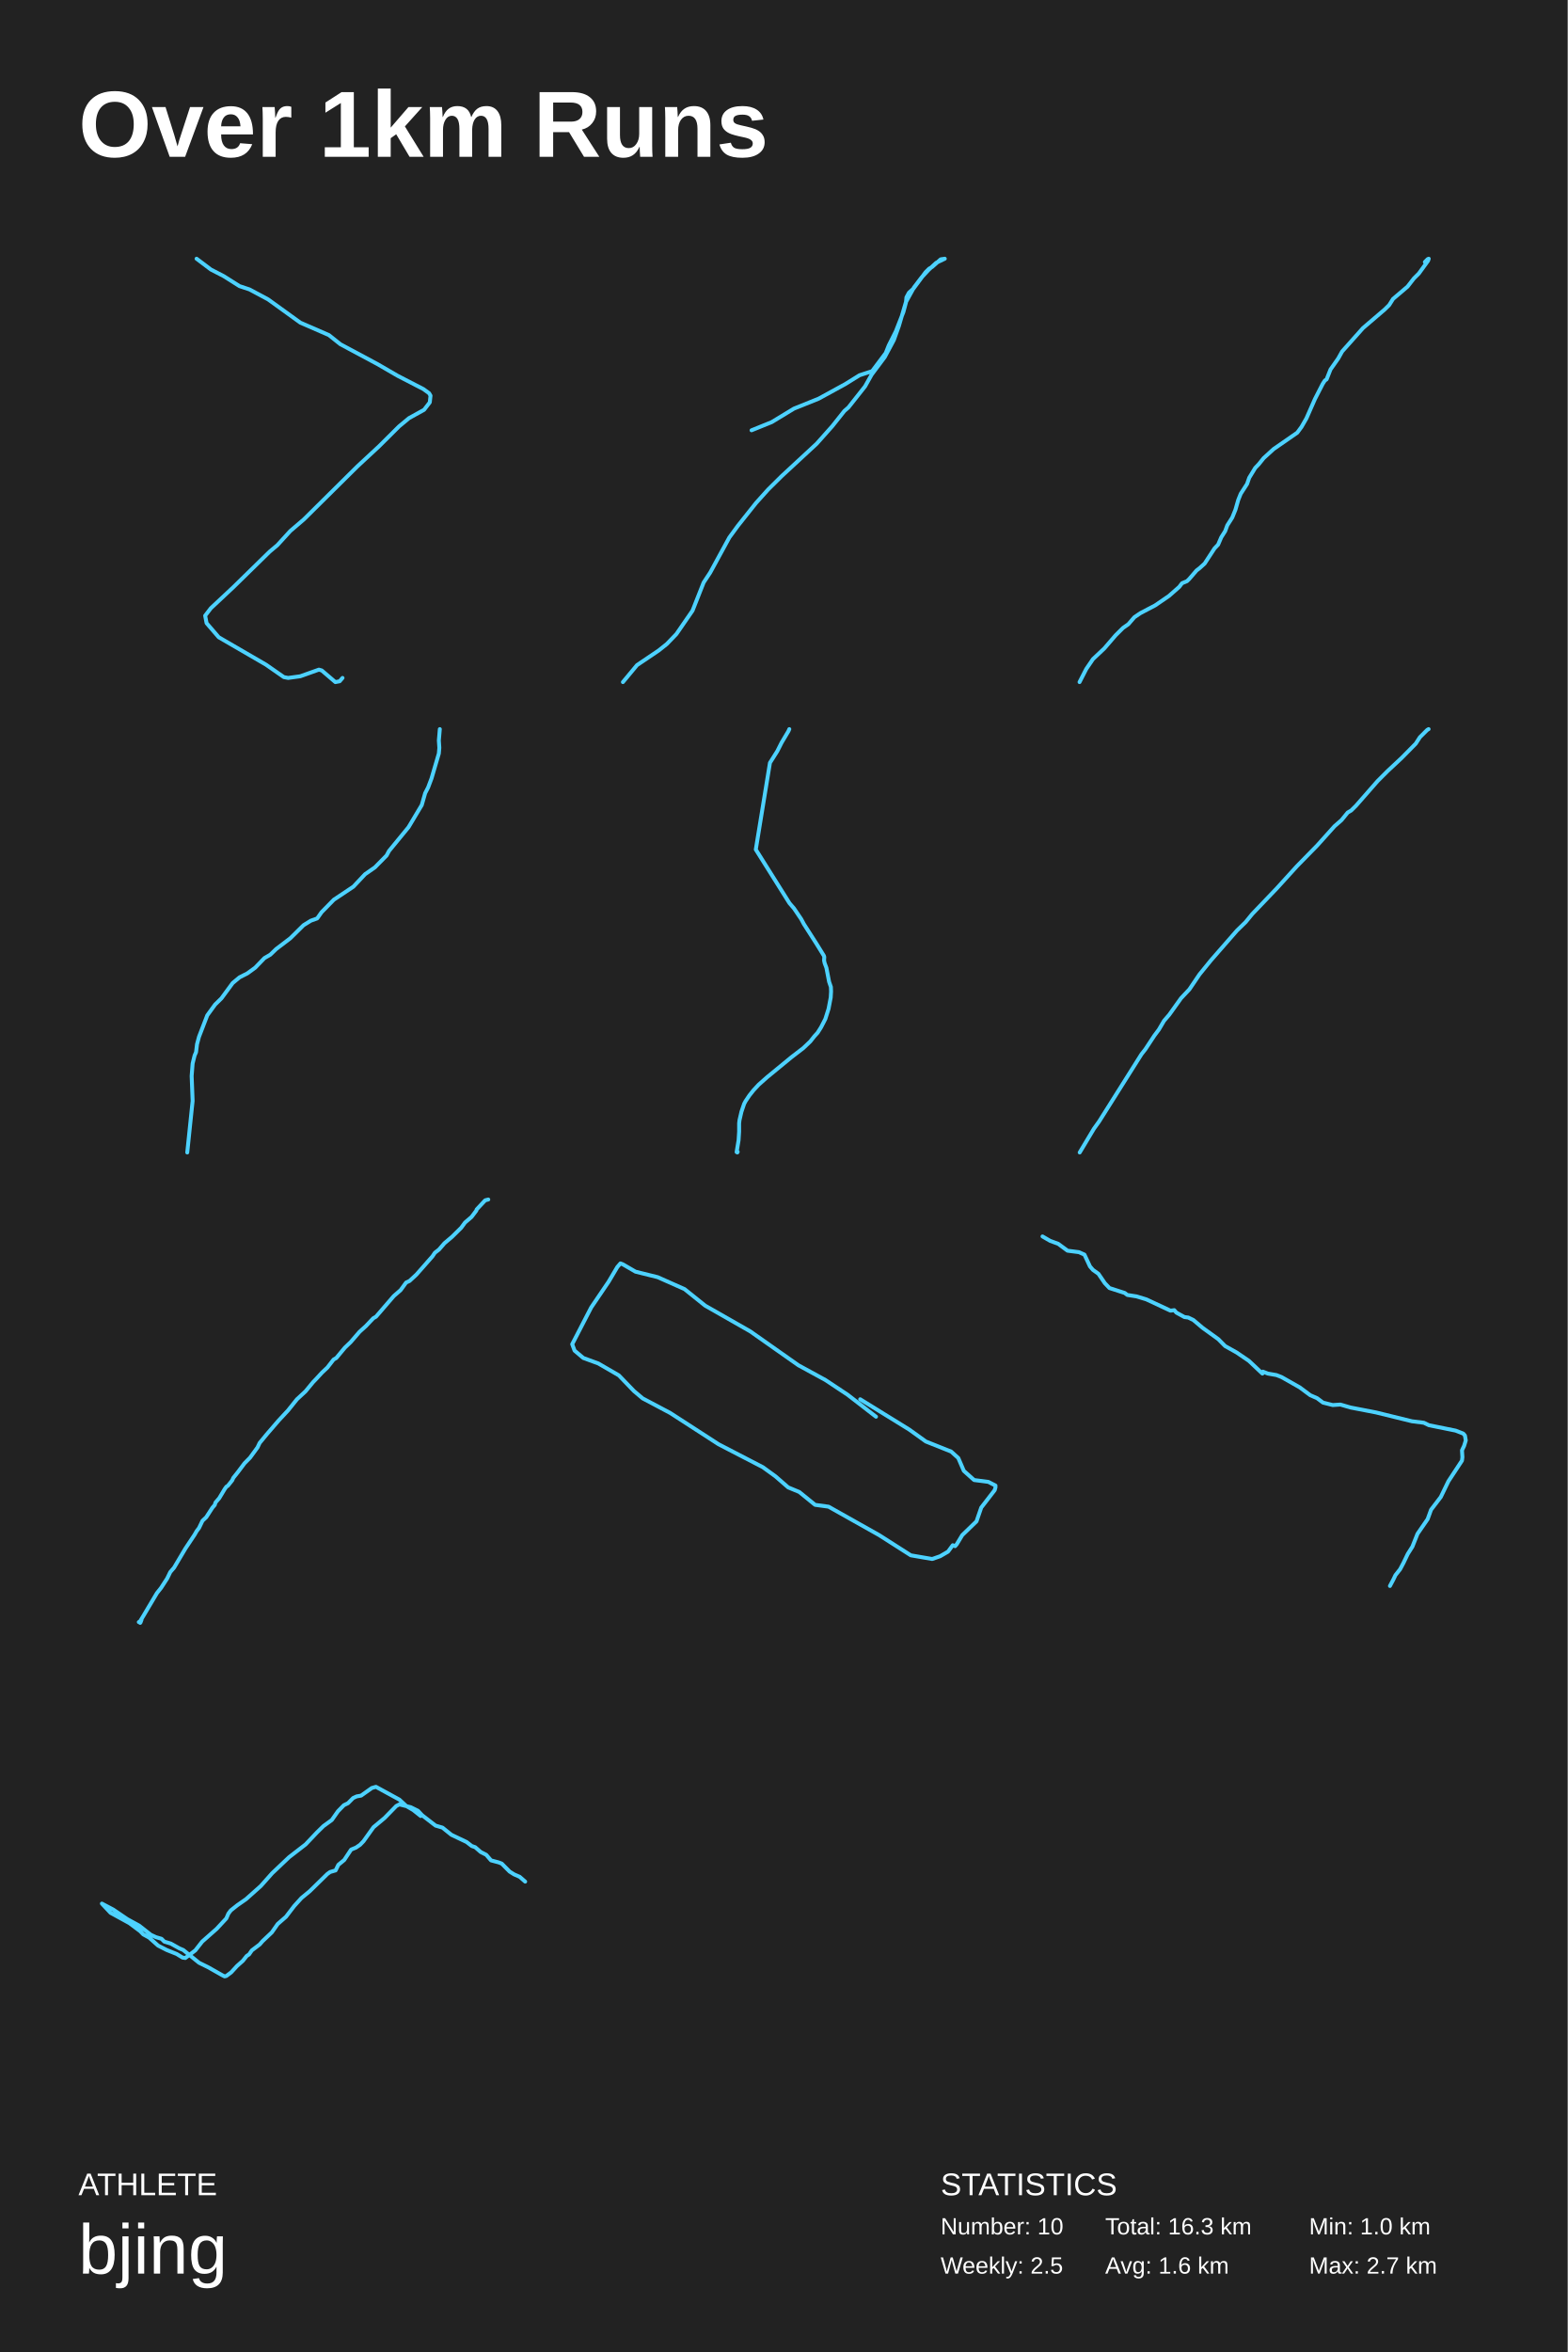
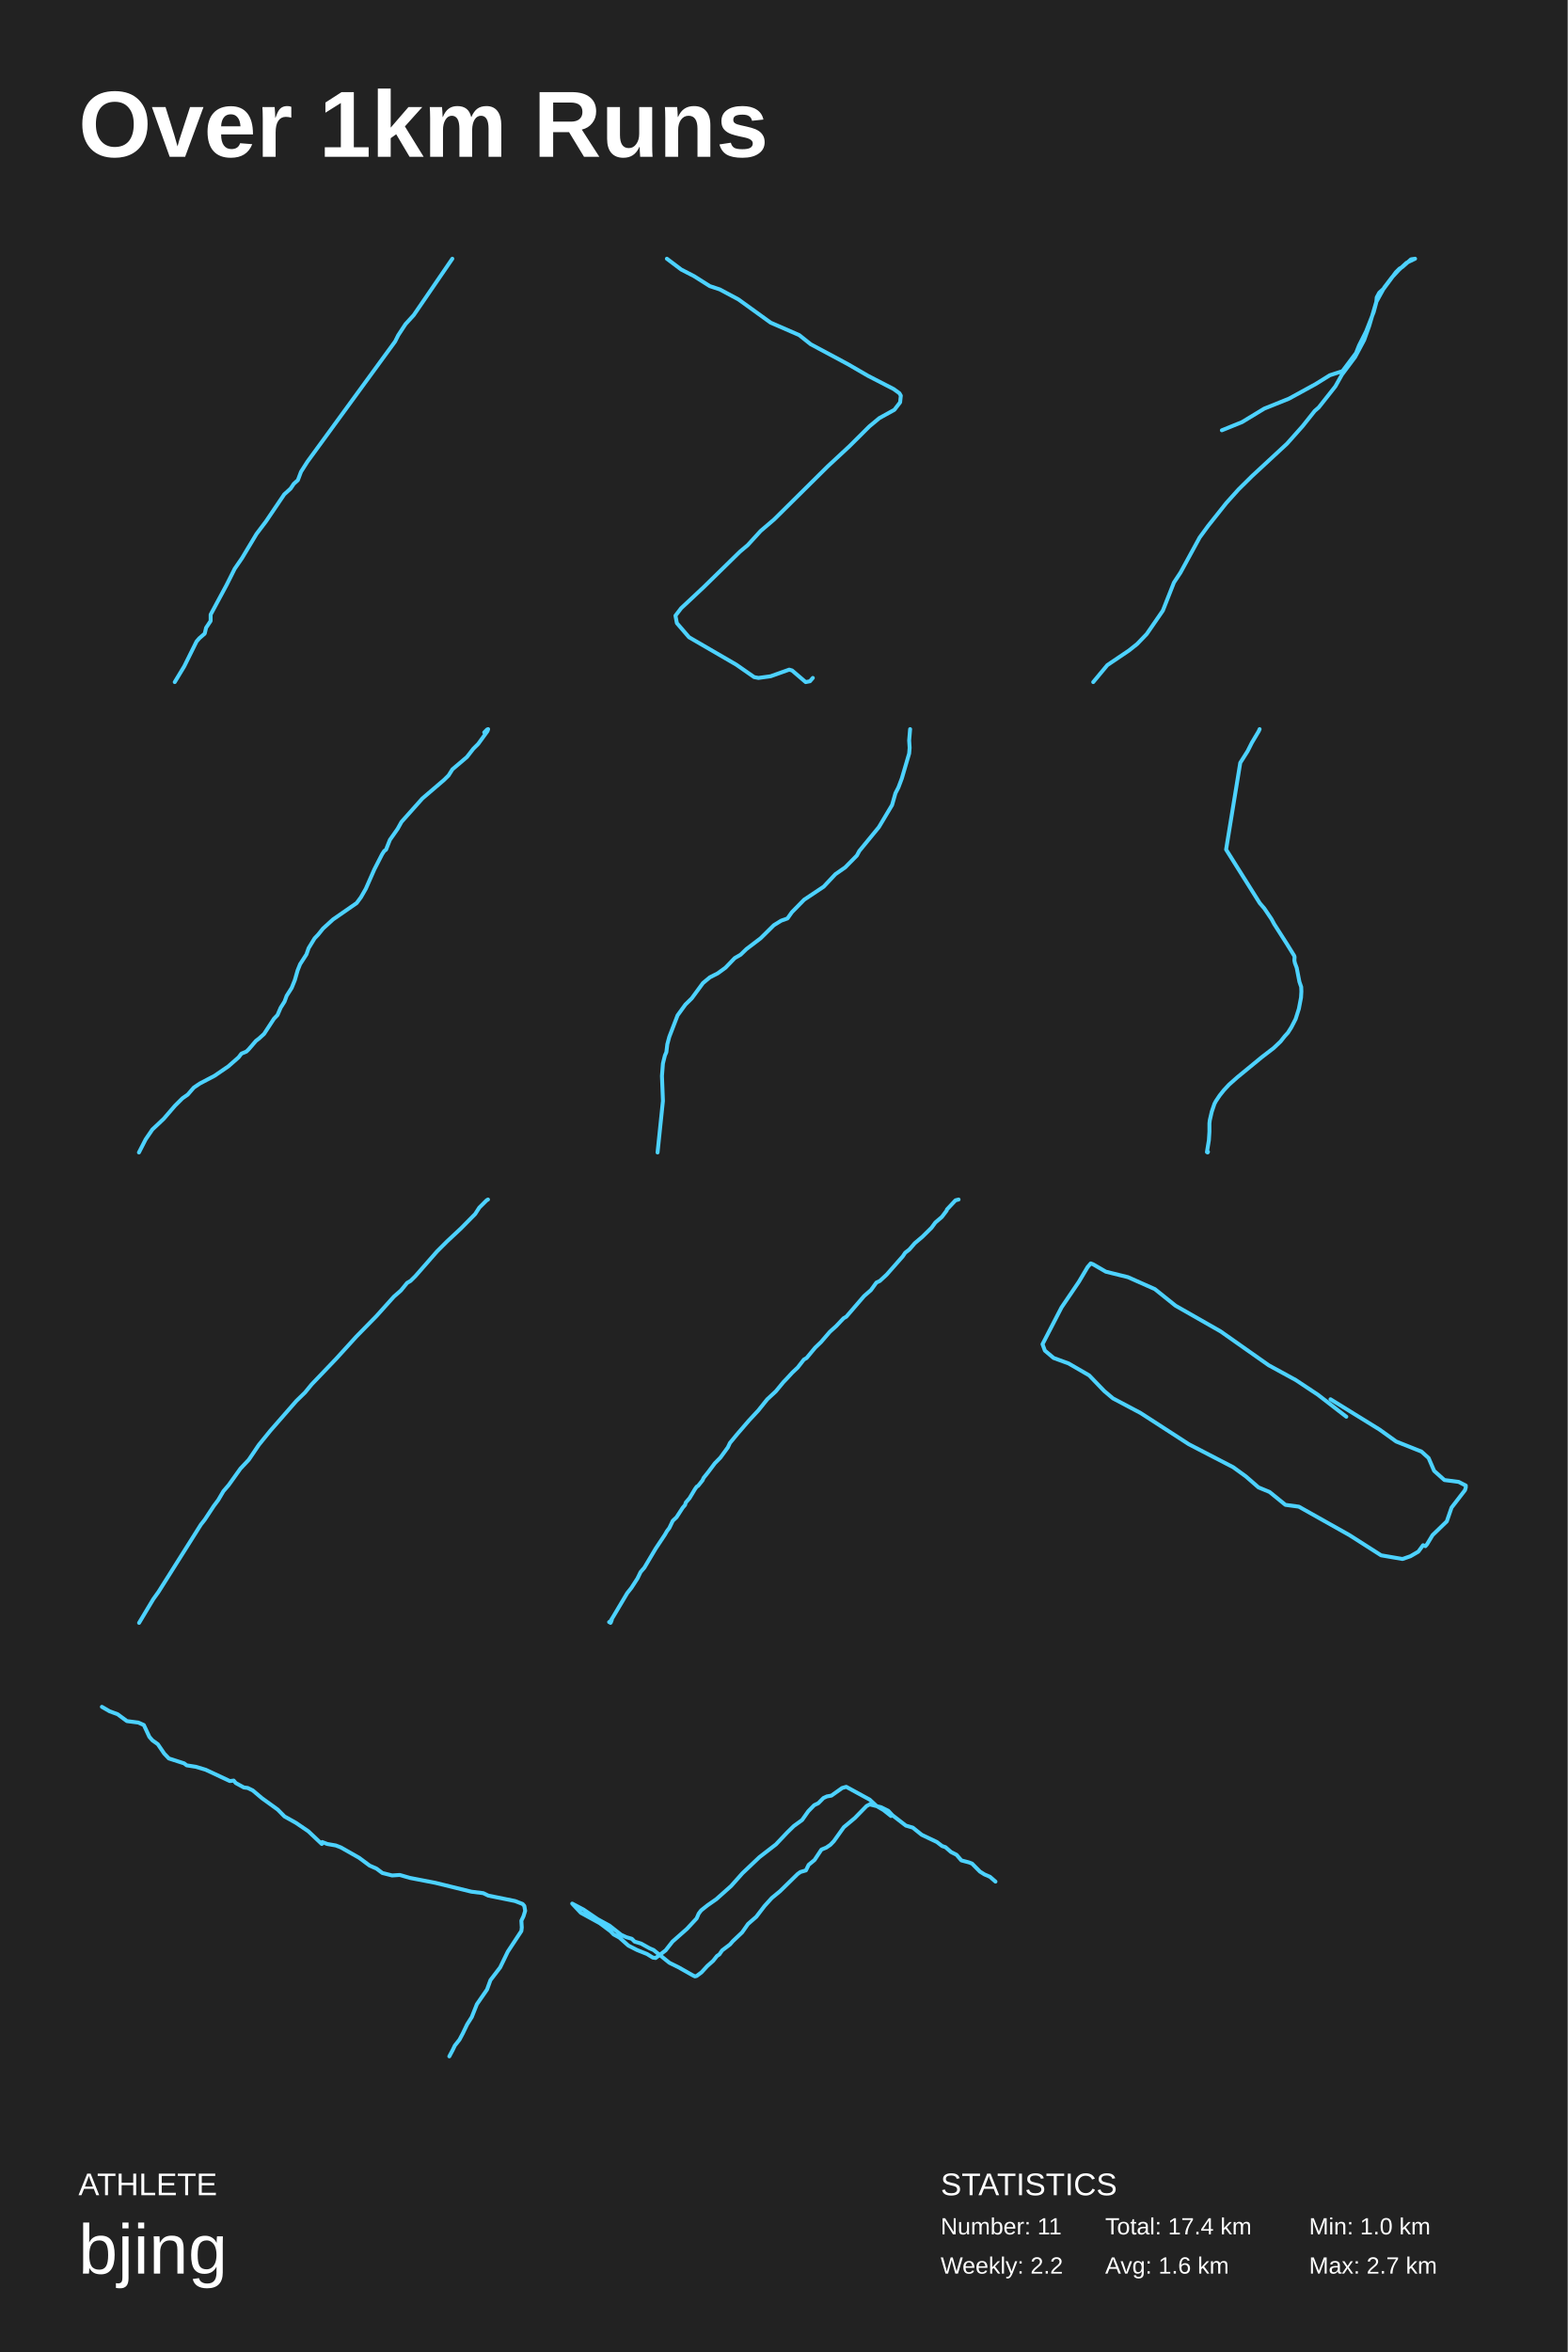
<svg xmlns="http://www.w3.org/2000/svg" baseProfile="full" height="300mm" version="1.1" viewBox="0,0,200,300" width="200mm">
  <defs />
  <rect fill="#222222" height="300" width="200" x="0" y="0" />
  <text fill="#FFFFFF" style="font-size:12px; font-family:Arial; font-weight:bold;" x="10" y="20">Over 1km Runs</text>
  <text fill="#FFFFFF" style="font-size:4px; font-family:Arial" x="10" y="280">ATHLETE</text>
  <text fill="#FFFFFF" style="font-size:9px; font-family:Arial" x="10" y="290">bjing</text>
  <text fill="#FFFFFF" style="font-size:4px; font-family:Arial" x="120" y="280">STATISTICS</text>
-   <text fill="#FFFFFF" style="font-size:3px; font-family:Arial" x="120" y="285">Number: 10</text>
-   <text fill="#FFFFFF" style="font-size:3px; font-family:Arial" x="120" y="290">Weekly: 2.5</text>
-   <text fill="#FFFFFF" style="font-size:3px; font-family:Arial" x="141" y="285">Total: 16.3 km</text>
+   <text fill="#FFFFFF" style="font-size:3px; font-family:Arial" x="120" y="285">Number: 11</text>
+   <text fill="#FFFFFF" style="font-size:3px; font-family:Arial" x="120" y="290">Weekly: 2.2</text>
+   <text fill="#FFFFFF" style="font-size:3px; font-family:Arial" x="141" y="285">Total: 17.4 km</text>
  <text fill="#FFFFFF" style="font-size:3px; font-family:Arial" x="141" y="290">Avg: 1.6 km</text>
  <text fill="#FFFFFF" style="font-size:3px; font-family:Arial" x="167" y="285">Min: 1.0 km</text>
  <text fill="#FFFFFF" style="font-size:3px; font-family:Arial" x="167" y="290">Max: 2.7 km</text>
-   <polyline fill="none" points="25.077,33.0 26.902,34.377 28.545,35.224 30.553,36.494 31.831,36.918 34.204,38.188 38.311,41.153 41.962,42.741 43.423,43.906 48.169,46.447 50.725,47.93 54.011,49.624 54.741,50.153 54.923,50.471 54.832,51.318 54.102,52.271 52.185,53.33 50.907,54.389 48.352,56.93 45.613,59.471 38.768,66.247 37.034,67.73 35.391,69.53 34.387,70.377 29.732,74.93 26.902,77.577 26.172,78.53 26.355,79.483 27.906,81.282 33.93,84.777 36.212,86.365 36.76,86.471 38.311,86.259 40.685,85.412 41.05,85.518 42.784,87.0 43.332,86.894 43.697,86.471" stroke="#4dd2ff" stroke-linecap="round" stroke-linejoin="round" stroke-width="0.5" />
-   <polyline fill="none" points="79.469,87.0 81.271,84.834 84.039,82.967 85.069,82.145 86.291,80.876 88.351,77.888 89.767,74.303 90.604,73.034 93.049,68.552 94.143,67.059 96.46,64.146 98.005,62.428 99.743,60.71 104.183,56.602 106.179,54.361 107.723,52.42 108.238,51.971 110.362,49.283 111.199,47.789 112.872,45.548 114.03,43.382 114.674,41.589 115.575,38.527 116.605,36.66 117.57,35.39 118.471,34.419 119.437,33.523 120.531,33.0 120.016,33.075 118.922,34.046 118.536,34.27 118.085,34.718 116.54,36.809 115.961,37.332 115.639,37.93 115.575,38.602 115.253,39.797 114.288,42.262 113.387,44.054 113.001,45.025 111.263,47.341 109.654,47.863 107.852,48.984 104.441,50.851 101.287,52.121 98.455,53.839 95.881,54.884" stroke="#4dd2ff" stroke-linecap="round" stroke-linejoin="round" stroke-width="0.5" />
-   <polyline fill="none" points="137.725,87.0 138.582,85.326 139.439,84.07 140.881,82.71 142.324,81.035 143.271,80.093 143.948,79.622 144.714,78.733 145.481,78.21 147.375,77.216 149.133,76.012 150.441,74.861 150.801,74.39 151.433,74.128 151.703,73.867 152.65,72.768 153.056,72.454 153.687,71.878 154.95,69.942 155.401,69.472 155.807,68.53 156.303,67.745 156.573,67.012 157.204,66.018 157.61,65.024 157.971,63.768 158.287,62.983 159.098,61.727 159.369,60.943 160.135,59.687 160.586,59.216 161.217,58.431 162.48,57.28 165.501,55.187 166.042,54.454 166.673,53.355 167.756,50.896 168.748,48.96 169.018,48.541 169.244,48.384 169.74,47.128 170.732,45.716 171.228,44.826 173.888,41.843 176.639,39.489 177.225,38.913 177.721,38.128 179.569,36.558 180.381,35.512 181.012,34.884 182.185,33.262 182.275,33.0 182.14,33.052 181.779,33.419" stroke="#4dd2ff" stroke-linecap="round" stroke-linejoin="round" stroke-width="0.5" />
-   <polyline fill="none" points="23.889,147.0 24.574,140.422 24.45,137.241 24.574,135.651 24.824,134.639 25.011,134.205 25.135,133.193 25.385,132.253 26.444,129.506 27.441,128.133 28.252,127.338 29.685,125.386 30.558,124.663 31.555,124.157 32.552,123.434 33.736,122.205 34.484,121.772 35.232,121.049 37.04,119.675 38.722,118.013 39.657,117.434 40.467,117.145 41.028,116.35 42.587,114.76 45.08,113.097 46.575,111.506 47.822,110.639 49.318,109.121 49.629,108.543 52.122,105.506 53.805,102.687 54.241,101.169 54.615,100.446 55.052,99.289 55.987,96.109 56.049,95.386 55.987,94.446 56.111,93.0" stroke="#4dd2ff" stroke-linecap="round" stroke-linejoin="round" stroke-width="0.5" />
-   <polyline fill="none" points="100.697,93.0 100.583,93.265 99.714,94.724 99.165,95.812 98.228,97.297 96.422,108.358 100.72,115.201 101.292,115.864 102.207,117.217 102.55,117.853 104.196,120.426 105.11,121.911 105.156,122.07 105.133,122.521 105.202,122.839 105.431,123.449 105.774,125.226 106.002,125.889 106.025,126.473 105.979,127.242 105.705,128.674 105.293,129.974 104.745,131.035 104.31,131.724 103.899,132.175 103.373,132.838 102.481,133.687 100.995,134.827 97.862,137.4 96.787,138.354 96.124,139.07 95.598,139.733 95.118,140.45 94.935,140.794 94.592,141.802 94.341,142.889 94.295,143.287 94.295,144.348 94.226,145.435 93.975,146.947 94.066,147.0 94.112,146.92" stroke="#4dd2ff" stroke-linecap="round" stroke-linejoin="round" stroke-width="0.5" />
-   <polyline fill="none" points="182.257,93.0 182.08,93.103 181.15,94.028 180.619,94.85 178.847,96.648 177.031,98.344 175.746,99.628 173,102.763 172.38,103.379 171.937,103.636 171.14,104.612 170.254,105.383 168.039,107.849 165.47,110.47 162.901,113.296 159.756,116.584 158.915,117.612 157.807,118.691 154.485,122.493 153.024,124.291 151.739,126.192 150.676,127.322 149.17,129.429 148.506,130.199 147.841,131.33 147.266,132.1 146.114,133.847 145.627,134.464 140.223,143.044 139.559,143.969 137.743,147.0" stroke="#4dd2ff" stroke-linecap="round" stroke-linejoin="round" stroke-width="0.5" />
-   <polyline fill="none" points="62.293,153.0 61.9,153.101 60.808,154.266 60.765,154.418 60.153,155.229 59.324,155.938 58.843,156.597 57.664,157.762 56.703,158.573 56.005,159.383 55.481,159.788 55.175,160.244 53.123,162.575 52.249,163.385 51.812,163.588 51.114,164.55 50.24,165.31 47.97,167.944 47.62,168.147 46.66,169.16 45.873,169.869 44.738,171.186 43.996,171.896 42.904,173.213 42.555,173.415 41.769,174.428 41.07,175.087 40.371,175.847 39.934,176.303 38.974,177.468 37.882,178.481 36.747,179.899 35.568,181.166 34.039,182.939 33.122,184.053 32.86,184.61 31.899,185.928 31.201,186.637 30.327,187.802 29.76,188.511 29.629,188.815 29.061,189.524 28.886,189.625 28.668,189.929 27.969,191.094 27.489,191.652 27.401,191.956 27.096,192.31 26.31,193.526 25.829,193.982 25.393,194.894 25.087,195.299 24.825,195.755 23.646,197.528 22.205,199.959 21.724,200.516 21.331,201.327 20.545,202.542 20.021,203.201 18.275,206.139 17.838,206.848 17.707,206.899 17.794,206.848 17.882,207.0 17.925,206.949 18.056,206.595" stroke="#4dd2ff" stroke-linecap="round" stroke-linejoin="round" stroke-width="0.5" />
-   <polyline fill="none" points="111.759,180.703 108.125,177.892 105.299,176.019 101.867,174.145 95.71,169.813 89.957,166.534 87.333,164.427 83.901,162.904 81.075,162.202 79.46,161.265 79.157,161.148 78.753,161.616 77.643,163.49 75.422,166.768 73.0,171.452 73.303,172.272 74.413,173.209 76.331,173.911 78.955,175.433 80.873,177.424 81.983,178.361 85.516,180.234 91.673,184.216 97.325,187.143 98.94,188.314 100.555,189.719 101.968,190.304 103.987,191.944 105.703,192.178 112.163,195.808 116.2,198.384 118.925,198.852 119.935,198.501 120.944,197.915 121.55,197.096 121.852,197.213 122.054,196.979 122.761,195.808 124.578,194.051 125.183,192.295 126.899,190.07 127.0,189.719 127.0,189.485 126.092,189.016 124.275,188.782 122.963,187.611 122.256,185.972 121.348,185.152 118.118,183.864 115.998,182.342 109.74,178.478" stroke="#4dd2ff" stroke-linecap="round" stroke-linejoin="round" stroke-width="0.5" />
-   <polyline fill="none" points="133.0,157.708 133.973,158.272 135.0,158.649 136.189,159.527 137.649,159.715 138.351,160.028 139.054,161.533 139.432,161.972 140.135,162.474 140.946,163.665 141.541,164.292 143.486,164.919 143.811,165.17 145,165.358 146.243,165.735 149.324,167.177 149.811,167.114 150.081,167.428 151.108,167.992 151.595,168.055 152.243,168.368 153.432,169.372 155.432,170.814 156.297,171.692 157.757,172.507 159.324,173.573 161.054,175.203 161.108,174.953 161.757,175.203 162.838,175.391 163.486,175.642 165.811,176.959 167.162,177.962 168.027,178.339 168.784,178.903 170.027,179.217 171,179.154 172.297,179.53 175.541,180.157 180.135,181.286 181.649,181.474 182.297,181.788 185.703,182.477 186.676,182.854 186.892,183.104 187.0,183.731 186.784,184.421 186.514,184.986 186.568,185.863 186.514,186.302 184.784,188.936 183.811,190.943 182.568,192.573 182.135,193.764 180.838,195.645 180.189,197.276 179.595,198.216 179.054,199.345 178.622,200.16 178.027,200.913 177.757,201.477 177.324,202.292" stroke="#4dd2ff" stroke-linecap="round" stroke-linejoin="round" stroke-width="0.5" />
-   <polyline fill="none" points="67.0,240 66.296,239.388 65.593,239.082 65.021,238.725 64.01,237.704 63.614,237.551 62.647,237.296 62.031,236.582 61.327,236.225 60.624,235.613 60.184,235.46 59.524,234.95 57.59,234.031 56.446,233.113 55.567,232.858 53.852,231.532 53.324,230.97 52.401,230.511 50.95,230.154 50.554,230.358 49.059,231.889 47.651,233.062 46.376,234.848 45.936,235.307 45.409,235.664 44.793,235.919 43.914,237.245 43.166,237.858 42.814,238.572 42.111,238.776 41.759,239.031 39.516,241.224 38.461,242.092 37.537,243.112 36.482,244.489 35.427,245.408 34.679,246.479 33.492,247.601 33.14,248.009 32.129,248.775 31.777,249.285 31.469,249.489 30.985,250.101 30.238,250.764 29.49,251.58 28.875,252.039 28.655,252.09 28.347,251.937 26.544,250.917 25.401,250.356 23.378,248.724 22.894,248.52 21.795,247.907 20.959,247.652 20.607,247.295 19.904,247.091 19.244,246.785 17.749,245.612 16.254,244.796 14.451,243.571 13.0,242.806 14.099,243.979 16.518,245.306 17.881,246.326 18.277,246.734 19.024,247.142 20.168,248.162 21.267,248.724 22.542,249.234 23.29,249.693 23.642,249.744 24.917,248.775 25.796,247.652 27.643,246.02 28.875,244.693 29.138,244.081 29.446,243.673 30.282,243.01 31.381,242.245 33.272,240.561 34.723,238.929 36.878,236.888 38.989,235.256 40.44,233.725 41.275,232.909 42.331,232.144 43.122,231.021 43.87,230.256 44.397,230.001 45.057,229.338 45.497,229.134 46.068,229.032 47.432,228.063 47.959,227.91 50.95,229.542 51.829,230.358 52.708,230.868 53.676,231.634" stroke="#4dd2ff" stroke-linecap="round" stroke-linejoin="round" stroke-width="0.5" />
+   <polyline fill="none" points="57.707,33.0 52.781,40.196 51.737,41.339 50.81,42.751 50.404,43.558 39.218,58.891 38.406,60.169 38,61.245 37.479,61.715 37.073,62.321 36.261,63.06 33.943,66.49 32.726,68.104 30.871,71.197 29.944,72.542 28.9,74.627 26.872,78.393 26.872,79.2 26.292,80.074 26.118,80.813 25.423,81.419 25.075,81.822 23.51,84.983 22.293,87.0" stroke="#4dd2ff" stroke-linecap="round" stroke-linejoin="round" stroke-width="0.5" />
+   <polyline fill="none" points="85.077,33.0 86.902,34.377 88.545,35.224 90.553,36.494 91.831,36.918 94.204,38.188 98.311,41.153 101.962,42.741 103.423,43.906 108.169,46.447 110.725,47.93 114.011,49.624 114.741,50.153 114.923,50.471 114.832,51.318 114.102,52.271 112.185,53.33 110.907,54.389 108.352,56.93 105.613,59.471 98.768,66.247 97.034,67.73 95.391,69.53 94.387,70.377 89.732,74.93 86.902,77.577 86.172,78.53 86.355,79.483 87.906,81.282 93.93,84.777 96.212,86.365 96.76,86.471 98.311,86.259 100.685,85.412 101.05,85.518 102.784,87.0 103.332,86.894 103.697,86.471" stroke="#4dd2ff" stroke-linecap="round" stroke-linejoin="round" stroke-width="0.5" />
+   <polyline fill="none" points="139.469,87.0 141.271,84.834 144.039,82.967 145.069,82.145 146.291,80.876 148.351,77.888 149.767,74.303 150.604,73.034 153.049,68.552 154.143,67.059 156.46,64.146 158.005,62.428 159.743,60.71 164.183,56.602 166.179,54.361 167.723,52.42 168.238,51.971 170.362,49.283 171.199,47.789 172.872,45.548 174.03,43.382 174.674,41.589 175.575,38.527 176.605,36.66 177.57,35.39 178.471,34.419 179.437,33.523 180.531,33.0 180.016,33.075 178.922,34.046 178.536,34.27 178.085,34.718 176.54,36.809 175.961,37.332 175.639,37.93 175.575,38.602 175.253,39.797 174.288,42.262 173.387,44.054 173.001,45.025 171.263,47.341 169.654,47.863 167.852,48.984 164.441,50.851 161.287,52.121 158.455,53.839 155.881,54.884" stroke="#4dd2ff" stroke-linecap="round" stroke-linejoin="round" stroke-width="0.5" />
+   <polyline fill="none" points="17.725,147.0 18.582,145.326 19.439,144.07 20.881,142.71 22.324,141.035 23.271,140.093 23.948,139.622 24.714,138.733 25.481,138.21 27.375,137.216 29.133,136.012 30.441,134.861 30.801,134.39 31.433,134.128 31.703,133.867 32.65,132.768 33.056,132.454 33.687,131.878 34.95,129.942 35.401,129.472 35.807,128.53 36.303,127.745 36.573,127.012 37.204,126.018 37.61,125.024 37.971,123.768 38.287,122.983 39.098,121.727 39.369,120.943 40.135,119.687 40.586,119.216 41.217,118.431 42.48,117.28 45.501,115.187 46.042,114.454 46.673,113.355 47.756,110.896 48.748,108.96 49.018,108.541 49.244,108.384 49.74,107.128 50.732,105.716 51.228,104.826 53.888,101.843 56.639,99.489 57.225,98.913 57.721,98.128 59.569,96.558 60.381,95.512 61.012,94.884 62.185,93.262 62.275,93.0 62.14,93.052 61.779,93.419" stroke="#4dd2ff" stroke-linecap="round" stroke-linejoin="round" stroke-width="0.5" />
+   <polyline fill="none" points="83.889,147.0 84.574,140.422 84.45,137.241 84.574,135.651 84.824,134.639 85.011,134.205 85.135,133.193 85.385,132.253 86.444,129.506 87.441,128.133 88.252,127.338 89.685,125.386 90.558,124.663 91.555,124.157 92.552,123.434 93.736,122.205 94.484,121.772 95.232,121.049 97.04,119.675 98.722,118.013 99.657,117.434 100.467,117.145 101.028,116.35 102.587,114.76 105.08,113.097 106.575,111.506 107.822,110.639 109.318,109.121 109.629,108.543 112.122,105.506 113.805,102.687 114.241,101.169 114.615,100.446 115.052,99.289 115.987,96.109 116.049,95.386 115.987,94.446 116.111,93.0" stroke="#4dd2ff" stroke-linecap="round" stroke-linejoin="round" stroke-width="0.5" />
+   <polyline fill="none" points="160.697,93.0 160.583,93.265 159.714,94.724 159.165,95.812 158.228,97.297 156.422,108.358 160.72,115.201 161.292,115.864 162.207,117.217 162.55,117.853 164.196,120.426 165.11,121.911 165.156,122.07 165.133,122.521 165.202,122.839 165.431,123.449 165.774,125.226 166.002,125.889 166.025,126.473 165.979,127.242 165.705,128.674 165.293,129.974 164.745,131.035 164.31,131.724 163.899,132.175 163.373,132.838 162.481,133.687 160.995,134.827 157.862,137.4 156.787,138.354 156.124,139.07 155.598,139.733 155.118,140.45 154.935,140.794 154.592,141.802 154.341,142.889 154.295,143.287 154.295,144.348 154.226,145.435 153.975,146.947 154.066,147.0 154.112,146.92" stroke="#4dd2ff" stroke-linecap="round" stroke-linejoin="round" stroke-width="0.5" />
+   <polyline fill="none" points="62.257,153.0 62.08,153.103 61.15,154.028 60.619,154.85 58.847,156.648 57.031,158.344 55.746,159.628 53,162.763 52.38,163.379 51.937,163.636 51.14,164.612 50.254,165.383 48.039,167.849 45.47,170.47 42.901,173.296 39.756,176.584 38.915,177.612 37.807,178.691 34.485,182.493 33.024,184.291 31.739,186.192 30.676,187.322 29.17,189.429 28.506,190.199 27.841,191.33 27.266,192.1 26.114,193.847 25.627,194.464 20.223,203.044 19.559,203.969 17.743,207.0" stroke="#4dd2ff" stroke-linecap="round" stroke-linejoin="round" stroke-width="0.5" />
+   <polyline fill="none" points="122.293,153.0 121.9,153.101 120.808,154.266 120.765,154.418 120.153,155.229 119.324,155.938 118.843,156.597 117.664,157.762 116.703,158.573 116.005,159.383 115.481,159.788 115.175,160.244 113.123,162.575 112.249,163.385 111.812,163.588 111.114,164.55 110.24,165.31 107.97,167.944 107.62,168.147 106.66,169.16 105.873,169.869 104.738,171.186 103.996,171.896 102.904,173.213 102.555,173.415 101.769,174.428 101.07,175.087 100.371,175.847 99.934,176.303 98.974,177.468 97.882,178.481 96.747,179.899 95.568,181.166 94.039,182.939 93.122,184.053 92.86,184.61 91.899,185.928 91.201,186.637 90.327,187.802 89.76,188.511 89.629,188.815 89.061,189.524 88.886,189.625 88.668,189.929 87.969,191.094 87.489,191.652 87.401,191.956 87.096,192.31 86.31,193.526 85.829,193.982 85.393,194.894 85.087,195.299 84.825,195.755 83.646,197.528 82.205,199.959 81.724,200.516 81.331,201.327 80.545,202.542 80.021,203.201 78.275,206.139 77.838,206.848 77.707,206.899 77.794,206.848 77.882,207.0 77.925,206.949 78.056,206.595" stroke="#4dd2ff" stroke-linecap="round" stroke-linejoin="round" stroke-width="0.5" />
+   <polyline fill="none" points="171.759,180.703 168.125,177.892 165.299,176.019 161.867,174.145 155.71,169.813 149.957,166.534 147.333,164.427 143.901,162.904 141.075,162.202 139.46,161.265 139.157,161.148 138.753,161.616 137.643,163.49 135.422,166.768 133.0,171.452 133.303,172.272 134.413,173.209 136.331,173.911 138.955,175.433 140.873,177.424 141.983,178.361 145.516,180.234 151.673,184.216 157.325,187.143 158.94,188.314 160.555,189.719 161.968,190.304 163.987,191.944 165.703,192.178 172.163,195.808 176.2,198.384 178.925,198.852 179.935,198.501 180.944,197.915 181.55,197.096 181.852,197.213 182.054,196.979 182.761,195.808 184.578,194.051 185.183,192.295 186.899,190.07 187.0,189.719 187.0,189.485 186.092,189.016 184.275,188.782 182.963,187.611 182.256,185.972 181.348,185.152 178.118,183.864 175.998,182.342 169.74,178.478" stroke="#4dd2ff" stroke-linecap="round" stroke-linejoin="round" stroke-width="0.5" />
+   <polyline fill="none" points="13.0,217.708 13.973,218.272 15.0,218.649 16.189,219.527 17.649,219.715 18.351,220.028 19.054,221.533 19.432,221.972 20.135,222.474 20.946,223.665 21.541,224.292 23.486,224.919 23.811,225.17 25,225.358 26.243,225.735 29.324,227.177 29.811,227.114 30.081,227.428 31.108,227.992 31.595,228.055 32.243,228.368 33.432,229.372 35.432,230.814 36.297,231.692 37.757,232.507 39.324,233.573 41.054,235.203 41.108,234.953 41.757,235.203 42.838,235.391 43.486,235.642 45.811,236.959 47.162,237.962 48.027,238.339 48.784,238.903 50.027,239.217 51,239.154 52.297,239.53 55.541,240.157 60.135,241.286 61.649,241.474 62.297,241.788 65.703,242.477 66.676,242.854 66.892,243.104 67.0,243.731 66.784,244.421 66.514,244.986 66.568,245.863 66.514,246.302 64.784,248.936 63.811,250.943 62.568,252.573 62.135,253.764 60.838,255.645 60.189,257.276 59.595,258.216 59.054,259.345 58.622,260.16 58.027,260.913 57.757,261.477 57.324,262.292" stroke="#4dd2ff" stroke-linecap="round" stroke-linejoin="round" stroke-width="0.5" />
+   <polyline fill="none" points="127.0,240 126.296,239.388 125.593,239.082 125.021,238.725 124.01,237.704 123.614,237.551 122.647,237.296 122.031,236.582 121.327,236.225 120.624,235.613 120.184,235.46 119.524,234.95 117.59,234.031 116.446,233.113 115.567,232.858 113.852,231.532 113.324,230.97 112.401,230.511 110.95,230.154 110.554,230.358 109.059,231.889 107.651,233.062 106.376,234.848 105.936,235.307 105.409,235.664 104.793,235.919 103.914,237.245 103.166,237.858 102.814,238.572 102.111,238.776 101.759,239.031 99.516,241.224 98.461,242.092 97.537,243.112 96.482,244.489 95.427,245.408 94.679,246.479 93.492,247.601 93.14,248.009 92.129,248.775 91.777,249.285 91.469,249.489 90.985,250.101 90.238,250.764 89.49,251.58 88.875,252.039 88.655,252.09 88.347,251.937 86.544,250.917 85.401,250.356 83.378,248.724 82.894,248.52 81.795,247.907 80.959,247.652 80.607,247.295 79.904,247.091 79.244,246.785 77.749,245.612 76.254,244.796 74.451,243.571 73.0,242.806 74.099,243.979 76.518,245.306 77.881,246.326 78.277,246.734 79.024,247.142 80.168,248.162 81.267,248.724 82.542,249.234 83.29,249.693 83.642,249.744 84.917,248.775 85.796,247.652 87.643,246.02 88.875,244.693 89.138,244.081 89.446,243.673 90.282,243.01 91.381,242.245 93.272,240.561 94.723,238.929 96.878,236.888 98.989,235.256 100.44,233.725 101.275,232.909 102.331,232.144 103.122,231.021 103.87,230.256 104.397,230.001 105.057,229.338 105.497,229.134 106.068,229.032 107.432,228.063 107.959,227.91 110.95,229.542 111.829,230.358 112.708,230.868 113.676,231.634" stroke="#4dd2ff" stroke-linecap="round" stroke-linejoin="round" stroke-width="0.5" />
</svg>
